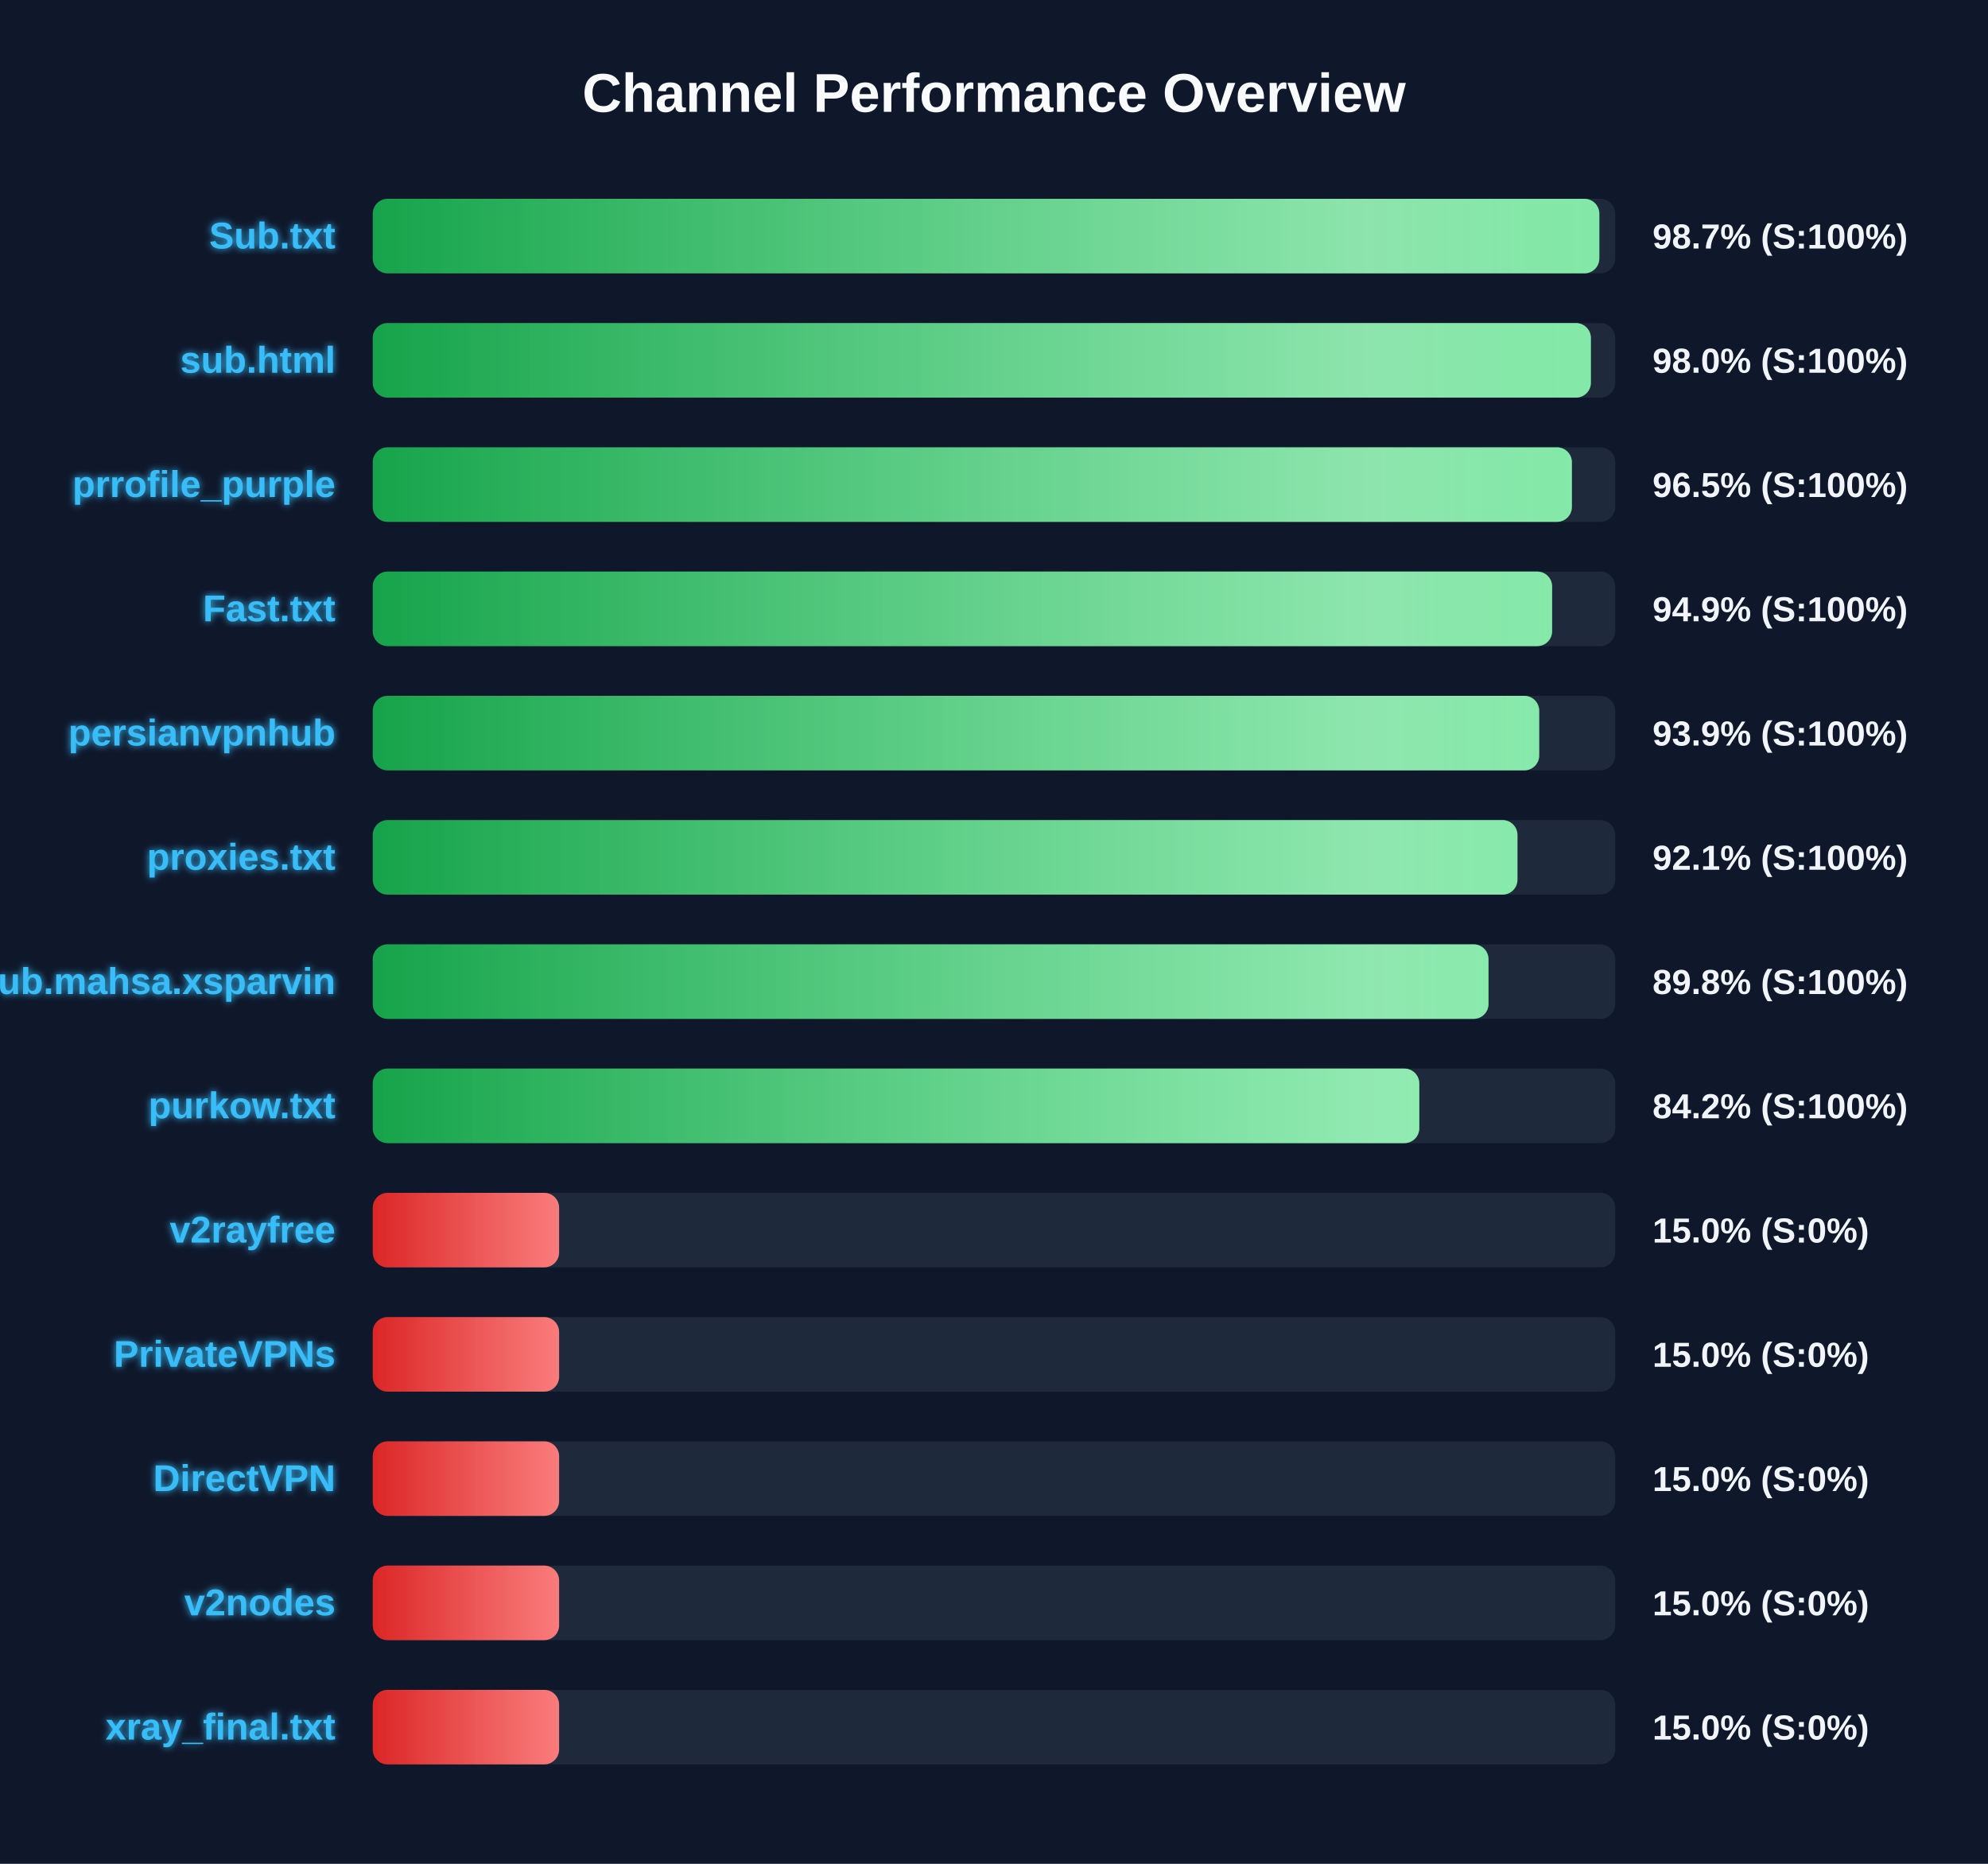
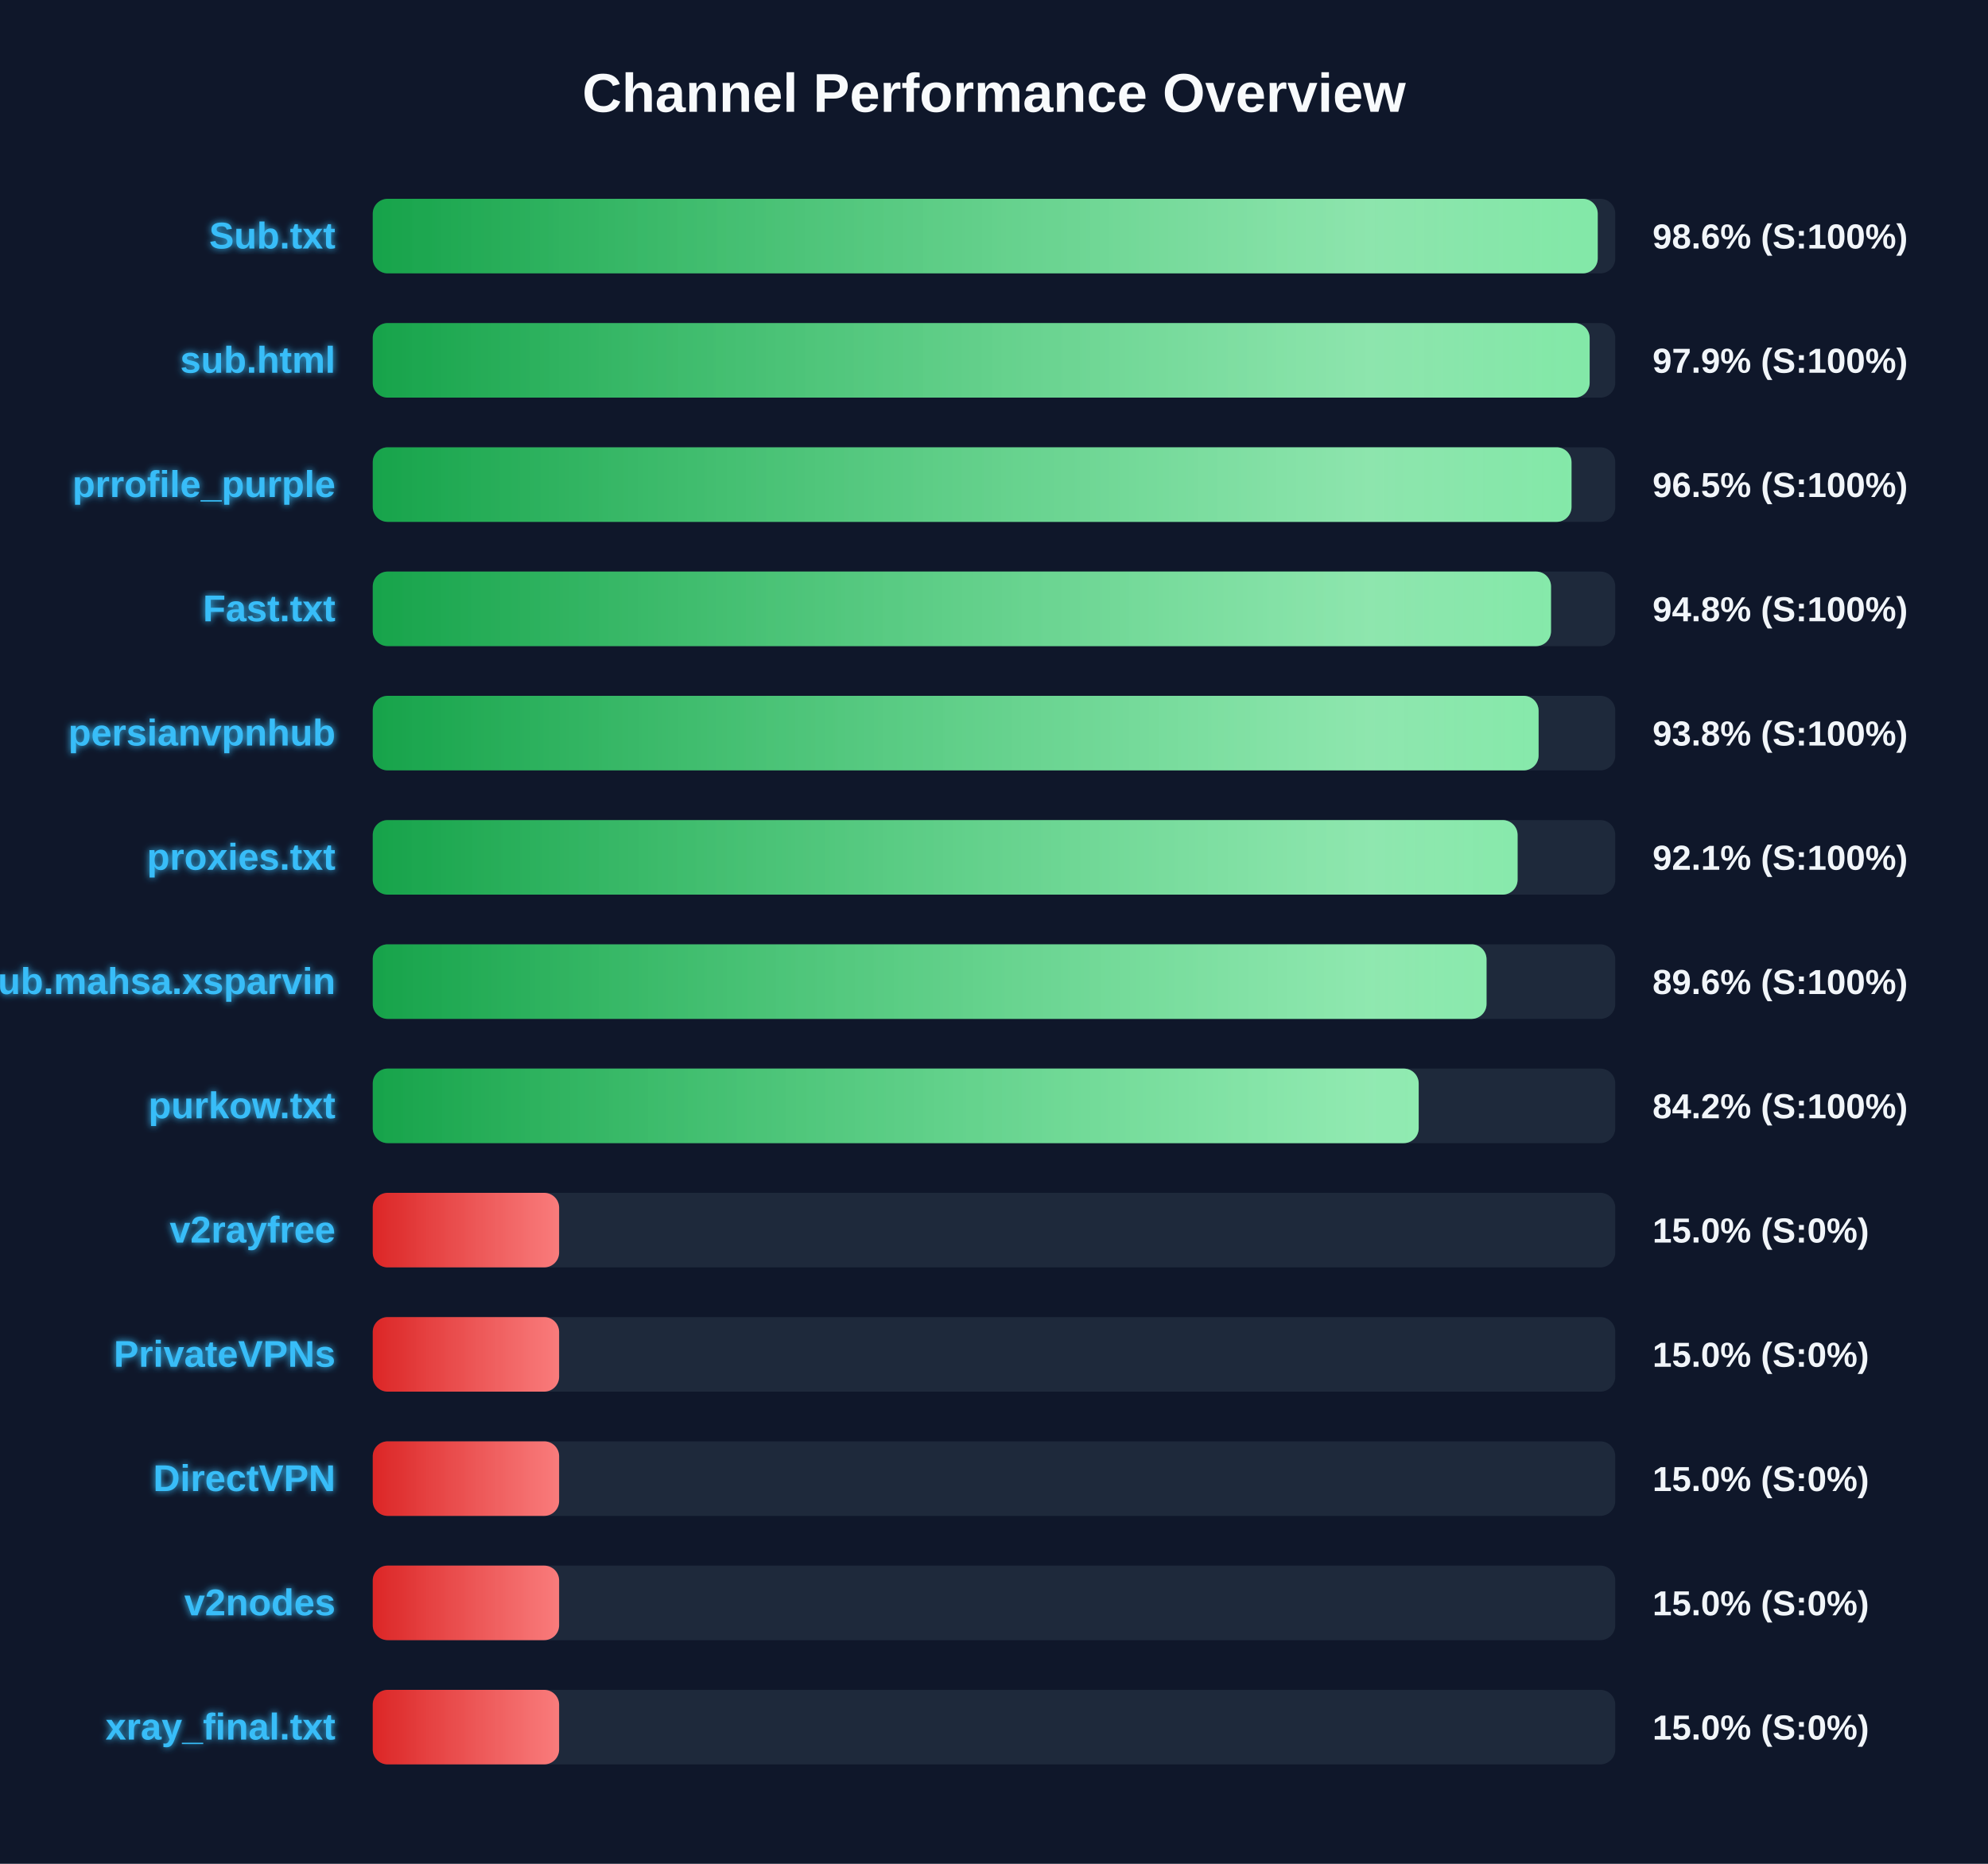
<svg xmlns="http://www.w3.org/2000/svg" width="800" height="750" version="1.1">
  <defs>
    <linearGradient id="grad-green" x1="0%" y1="0%" x2="100%" y2="0%">
      <stop offset="0%" stop-color="#16a34a" />
      <stop offset="100%" stop-color="#4ade80" />
    </linearGradient>
    <linearGradient id="grad-yellow" x1="0%" y1="0%" x2="100%" y2="0%">
      <stop offset="0%" stop-color="#ca8a04" />
      <stop offset="100%" stop-color="#fde047" />
    </linearGradient>
    <linearGradient id="grad-red" x1="0%" y1="0%" x2="100%" y2="0%">
      <stop offset="0%" stop-color="#dc2626" />
      <stop offset="100%" stop-color="#f87171" />
    </linearGradient>
    <linearGradient id="shimmer" x1="0%" y1="0%" x2="100%" y2="0%">
      <stop offset="0%" stop-color="rgba(255,255,255,0)" />
      <stop offset="50%" stop-color="rgba(255,255,255,0.4)" />
      <stop offset="100%" stop-color="rgba(255,255,255,0)" />
    </linearGradient>
    <filter id="glow" x="-20%" y="-20%" width="140%" height="140%">
      <feGaussianBlur stdDeviation="1.5" result="blur" />
      <feComposite in="SourceGraphic" in2="blur" operator="over" />
    </filter>
  </defs>
  <style>
        .bg-rect { fill: #0f172a; }
        .title { font: bold 22px 'Segoe UI', Arial, sans-serif; fill: #f8fafc; }
        .row { font: bold 15px 'Segoe UI', Arial, sans-serif; fill: #38bdf8; filter: url(#glow); }
        .score { font: bold 14px 'Segoe UI', Arial, sans-serif; fill: #f1f5f9; }
        @keyframes shimmer-anim {
            0% { transform: translateX(-100%); }
            100% { transform: translateX(200%); }
        }
        .shimmer-rect {
            animation: shimmer-anim 2.5s infinite linear;
        }
    </style>
  <rect width="100%" height="100%" class="bg-rect" />
  <text x="400" y="45" text-anchor="middle" class="title">Channel Performance Overview</text>
  <rect x="150" y="80" width="500" height="30" fill="#1e293b" rx="6" />
  <clipPath id="clip-0">
-     <rect x="150" y="80" width="493.6" height="30" rx="6" />
+     <rect x="150" y="80" width="492.95" height="30" rx="6" />
  </clipPath>
-   <rect x="150" y="80" width="493.6" height="30" fill="url(#grad-green)" rx="6" />
+   <rect x="150" y="80" width="492.95" height="30" fill="url(#grad-green)" rx="6" />
  <g clip-path="url(#clip-0)">
    <rect x="150" y="80" width="100%" height="30" fill="url(#shimmer)" class="shimmer-rect" />
  </g>
  <text x="135" y="100" text-anchor="end" class="row">Sub.txt</text>
-   <text x="665" y="100" text-anchor="start" class="score">98.7% (S:100%)</text>
+   <text x="665" y="100" text-anchor="start" class="score">98.6% (S:100%)</text>
  <rect x="150" y="130" width="500" height="30" fill="#1e293b" rx="6" />
  <clipPath id="clip-1">
-     <rect x="150" y="130" width="490.2" height="30" rx="6" />
+     <rect x="150" y="130" width="489.7" height="30" rx="6" />
  </clipPath>
-   <rect x="150" y="130" width="490.2" height="30" fill="url(#grad-green)" rx="6" />
+   <rect x="150" y="130" width="489.7" height="30" fill="url(#grad-green)" rx="6" />
  <g clip-path="url(#clip-1)">
    <rect x="150" y="130" width="100%" height="30" fill="url(#shimmer)" class="shimmer-rect" />
  </g>
  <text x="135" y="150" text-anchor="end" class="row">sub.html</text>
-   <text x="665" y="150" text-anchor="start" class="score">98.0% (S:100%)</text>
+   <text x="665" y="150" text-anchor="start" class="score">97.9% (S:100%)</text>
  <rect x="150" y="180" width="500" height="30" fill="#1e293b" rx="6" />
  <clipPath id="clip-2">
-     <rect x="150" y="180" width="482.55" height="30" rx="6" />
+     <rect x="150" y="180" width="482.4" height="30" rx="6" />
  </clipPath>
-   <rect x="150" y="180" width="482.55" height="30" fill="url(#grad-green)" rx="6" />
+   <rect x="150" y="180" width="482.4" height="30" fill="url(#grad-green)" rx="6" />
  <g clip-path="url(#clip-2)">
    <rect x="150" y="180" width="100%" height="30" fill="url(#shimmer)" class="shimmer-rect" />
  </g>
  <text x="135" y="200" text-anchor="end" class="row">prrofile_purple</text>
  <text x="665" y="200" text-anchor="start" class="score">96.5% (S:100%)</text>
  <rect x="150" y="230" width="500" height="30" fill="#1e293b" rx="6" />
  <clipPath id="clip-3">
-     <rect x="150" y="230" width="474.6" height="30" rx="6" />
+     <rect x="150" y="230" width="474.15" height="30" rx="6" />
  </clipPath>
-   <rect x="150" y="230" width="474.6" height="30" fill="url(#grad-green)" rx="6" />
+   <rect x="150" y="230" width="474.15" height="30" fill="url(#grad-green)" rx="6" />
  <g clip-path="url(#clip-3)">
    <rect x="150" y="230" width="100%" height="30" fill="url(#shimmer)" class="shimmer-rect" />
  </g>
  <text x="135" y="250" text-anchor="end" class="row">Fast.txt</text>
-   <text x="665" y="250" text-anchor="start" class="score">94.9% (S:100%)</text>
+   <text x="665" y="250" text-anchor="start" class="score">94.8% (S:100%)</text>
  <rect x="150" y="280" width="500" height="30" fill="#1e293b" rx="6" />
  <clipPath id="clip-4">
-     <rect x="150" y="280" width="469.4" height="30" rx="6" />
+     <rect x="150" y="280" width="469.15" height="30" rx="6" />
  </clipPath>
-   <rect x="150" y="280" width="469.4" height="30" fill="url(#grad-green)" rx="6" />
+   <rect x="150" y="280" width="469.15" height="30" fill="url(#grad-green)" rx="6" />
  <g clip-path="url(#clip-4)">
    <rect x="150" y="280" width="100%" height="30" fill="url(#shimmer)" class="shimmer-rect" />
  </g>
  <text x="135" y="300" text-anchor="end" class="row">persianvpnhub</text>
-   <text x="665" y="300" text-anchor="start" class="score">93.9% (S:100%)</text>
+   <text x="665" y="300" text-anchor="start" class="score">93.8% (S:100%)</text>
  <rect x="150" y="330" width="500" height="30" fill="#1e293b" rx="6" />
  <clipPath id="clip-5">
-     <rect x="150" y="330" width="460.65" height="30" rx="6" />
+     <rect x="150" y="330" width="460.7" height="30" rx="6" />
  </clipPath>
-   <rect x="150" y="330" width="460.65" height="30" fill="url(#grad-green)" rx="6" />
+   <rect x="150" y="330" width="460.7" height="30" fill="url(#grad-green)" rx="6" />
  <g clip-path="url(#clip-5)">
    <rect x="150" y="330" width="100%" height="30" fill="url(#shimmer)" class="shimmer-rect" />
  </g>
  <text x="135" y="350" text-anchor="end" class="row">proxies.txt</text>
  <text x="665" y="350" text-anchor="start" class="score">92.1% (S:100%)</text>
  <rect x="150" y="380" width="500" height="30" fill="#1e293b" rx="6" />
  <clipPath id="clip-6">
-     <rect x="150" y="380" width="449.0" height="30" rx="6" />
+     <rect x="150" y="380" width="448.2" height="30" rx="6" />
  </clipPath>
-   <rect x="150" y="380" width="449.0" height="30" fill="url(#grad-green)" rx="6" />
+   <rect x="150" y="380" width="448.2" height="30" fill="url(#grad-green)" rx="6" />
  <g clip-path="url(#clip-6)">
    <rect x="150" y="380" width="100%" height="30" fill="url(#shimmer)" class="shimmer-rect" />
  </g>
  <text x="135" y="400" text-anchor="end" class="row">Sub.mahsa.xsparvin</text>
-   <text x="665" y="400" text-anchor="start" class="score">89.8% (S:100%)</text>
+   <text x="665" y="400" text-anchor="start" class="score">89.6% (S:100%)</text>
  <rect x="150" y="430" width="500" height="30" fill="#1e293b" rx="6" />
  <clipPath id="clip-7">
-     <rect x="150" y="430" width="421.15" height="30" rx="6" />
+     <rect x="150" y="430" width="420.9" height="30" rx="6" />
  </clipPath>
-   <rect x="150" y="430" width="421.15" height="30" fill="url(#grad-green)" rx="6" />
+   <rect x="150" y="430" width="420.9" height="30" fill="url(#grad-green)" rx="6" />
  <g clip-path="url(#clip-7)">
    <rect x="150" y="430" width="100%" height="30" fill="url(#shimmer)" class="shimmer-rect" />
  </g>
  <text x="135" y="450" text-anchor="end" class="row">purkow.txt</text>
  <text x="665" y="450" text-anchor="start" class="score">84.2% (S:100%)</text>
  <rect x="150" y="480" width="500" height="30" fill="#1e293b" rx="6" />
  <clipPath id="clip-8">
    <rect x="150" y="480" width="75.0" height="30" rx="6" />
  </clipPath>
  <rect x="150" y="480" width="75.0" height="30" fill="url(#grad-red)" rx="6" />
  <g clip-path="url(#clip-8)">
    <rect x="150" y="480" width="100%" height="30" fill="url(#shimmer)" class="shimmer-rect" />
  </g>
  <text x="135" y="500" text-anchor="end" class="row">v2rayfree</text>
  <text x="665" y="500" text-anchor="start" class="score">15.0% (S:0%)</text>
  <rect x="150" y="530" width="500" height="30" fill="#1e293b" rx="6" />
  <clipPath id="clip-9">
    <rect x="150" y="530" width="75.0" height="30" rx="6" />
  </clipPath>
  <rect x="150" y="530" width="75.0" height="30" fill="url(#grad-red)" rx="6" />
  <g clip-path="url(#clip-9)">
    <rect x="150" y="530" width="100%" height="30" fill="url(#shimmer)" class="shimmer-rect" />
  </g>
  <text x="135" y="550" text-anchor="end" class="row">PrivateVPNs</text>
  <text x="665" y="550" text-anchor="start" class="score">15.0% (S:0%)</text>
  <rect x="150" y="580" width="500" height="30" fill="#1e293b" rx="6" />
  <clipPath id="clip-10">
    <rect x="150" y="580" width="75.0" height="30" rx="6" />
  </clipPath>
  <rect x="150" y="580" width="75.0" height="30" fill="url(#grad-red)" rx="6" />
  <g clip-path="url(#clip-10)">
    <rect x="150" y="580" width="100%" height="30" fill="url(#shimmer)" class="shimmer-rect" />
  </g>
  <text x="135" y="600" text-anchor="end" class="row">DirectVPN</text>
  <text x="665" y="600" text-anchor="start" class="score">15.0% (S:0%)</text>
  <rect x="150" y="630" width="500" height="30" fill="#1e293b" rx="6" />
  <clipPath id="clip-11">
    <rect x="150" y="630" width="75.0" height="30" rx="6" />
  </clipPath>
  <rect x="150" y="630" width="75.0" height="30" fill="url(#grad-red)" rx="6" />
  <g clip-path="url(#clip-11)">
    <rect x="150" y="630" width="100%" height="30" fill="url(#shimmer)" class="shimmer-rect" />
  </g>
  <text x="135" y="650" text-anchor="end" class="row">v2nodes</text>
  <text x="665" y="650" text-anchor="start" class="score">15.0% (S:0%)</text>
  <rect x="150" y="680" width="500" height="30" fill="#1e293b" rx="6" />
  <clipPath id="clip-12">
    <rect x="150" y="680" width="75.0" height="30" rx="6" />
  </clipPath>
  <rect x="150" y="680" width="75.0" height="30" fill="url(#grad-red)" rx="6" />
  <g clip-path="url(#clip-12)">
    <rect x="150" y="680" width="100%" height="30" fill="url(#shimmer)" class="shimmer-rect" />
  </g>
  <text x="135" y="700" text-anchor="end" class="row">xray_final.txt</text>
  <text x="665" y="700" text-anchor="start" class="score">15.0% (S:0%)</text>
</svg>
